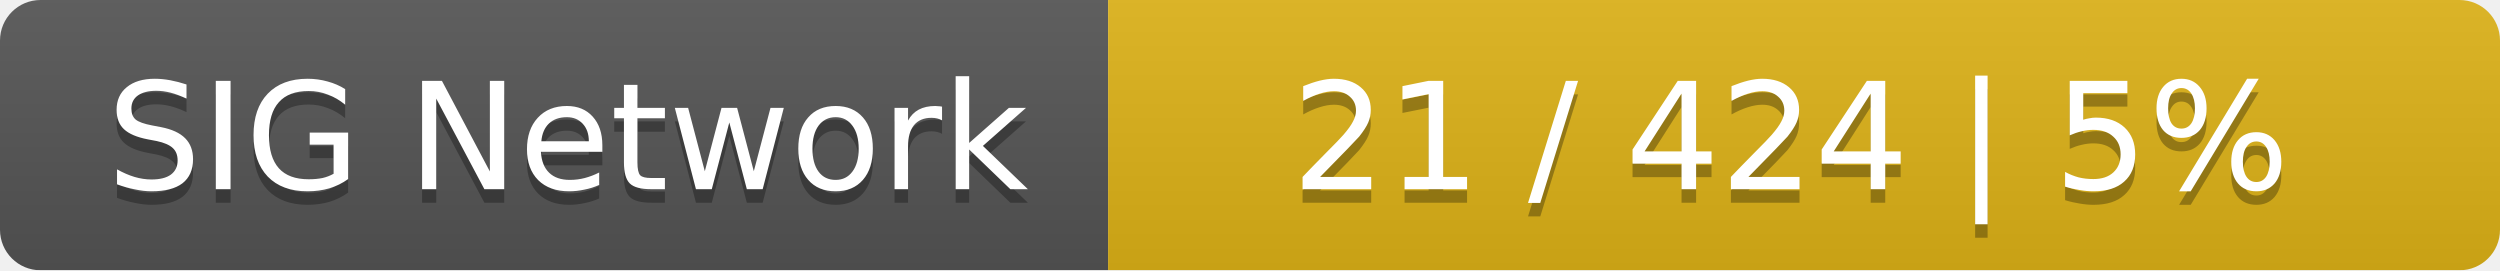
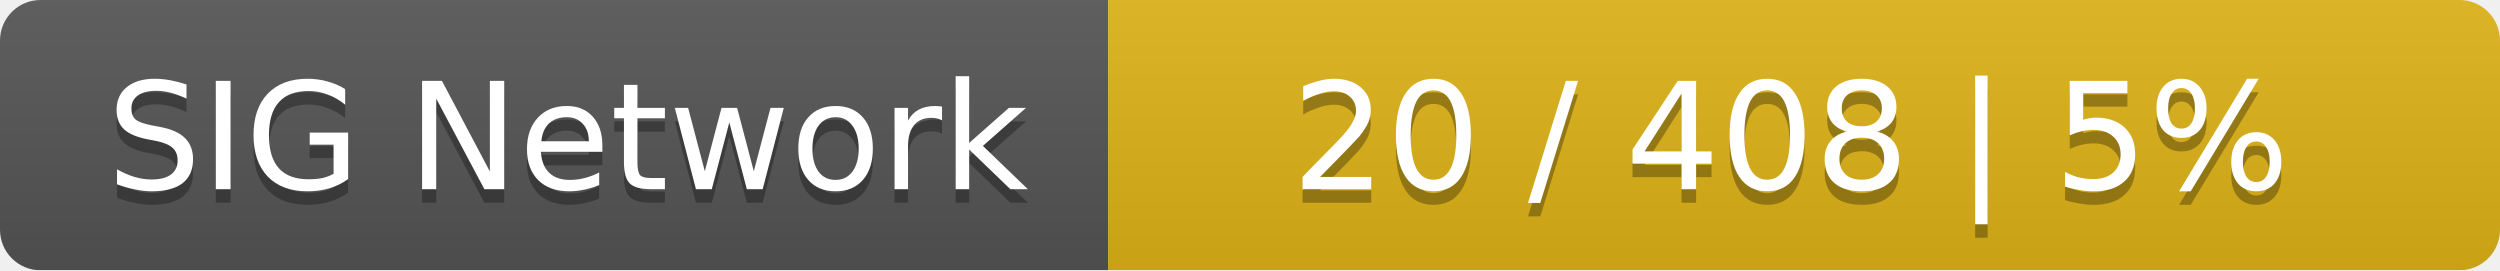
<svg xmlns="http://www.w3.org/2000/svg" width="185" height="20">
  <linearGradient id="smooth" x2="0" y2="100%">
    <stop offset="0" stop-color="#bbb" stop-opacity=".1" />
    <stop offset="1" stop-opacity=".1" />
  </linearGradient>
  <mask id="round">
    <rect width="185" height="20" rx="3" fill="#fff" />
  </mask>
  <g mask="url(#round)">
    <rect width="82" height="20" fill="#555" />
    <rect x="82" width="103" height="20" fill="#dfb317" />
    <rect width="185" height="20" fill="url(#smooth)" />
  </g>
  <g fill="#fff" text-anchor="middle" font-family="DejaVu Sans,Verdana,Geneva,sans-serif" font-size="11">
    <text x="42" y="15" fill="#010101" fill-opacity=".3">SIG Network</text>
    <text x="42" y="14">SIG Network</text>
-     <text x="132.5" y="15" fill="#010101" fill-opacity=".3">21 / 424    |    5%</text>
-     <text x="132.5" y="14">21 / 424    |    5%</text>
+     <text x="132.5" y="15" fill="#010101" fill-opacity=".3">20 / 408    |    5%</text>
+     <text x="132.5" y="14">20 / 408    |    5%</text>
  </g>
</svg>
